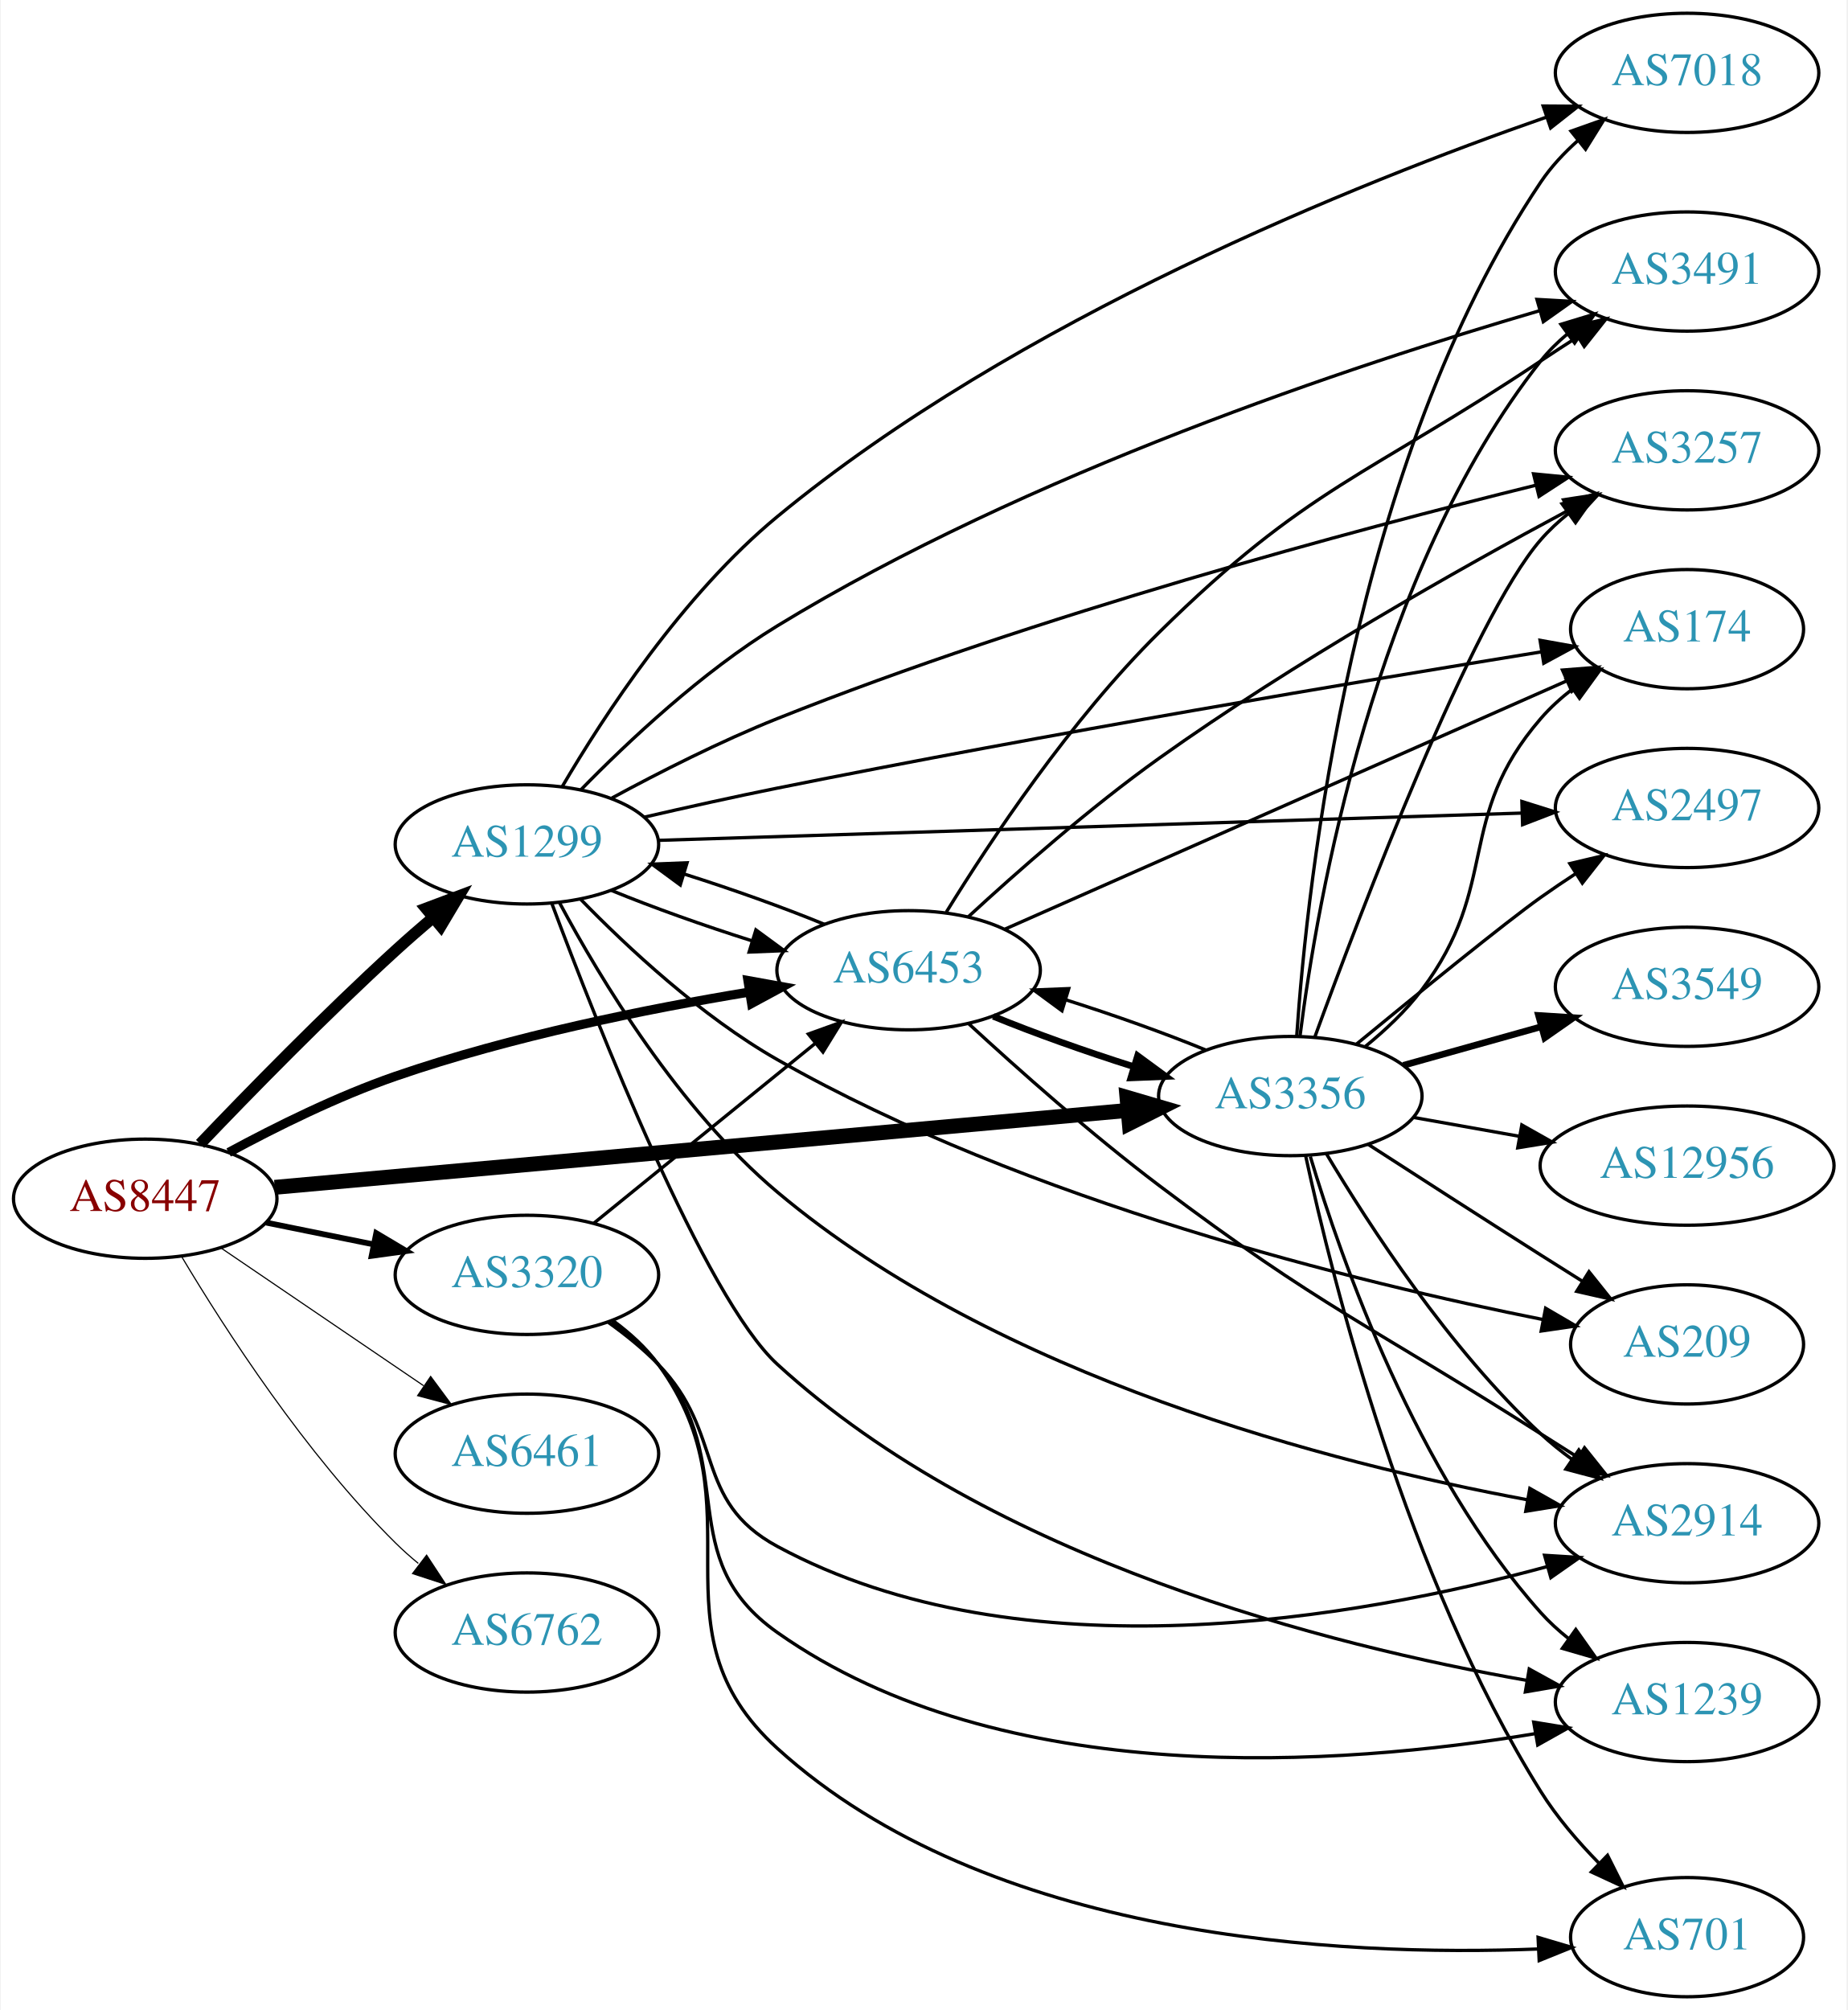
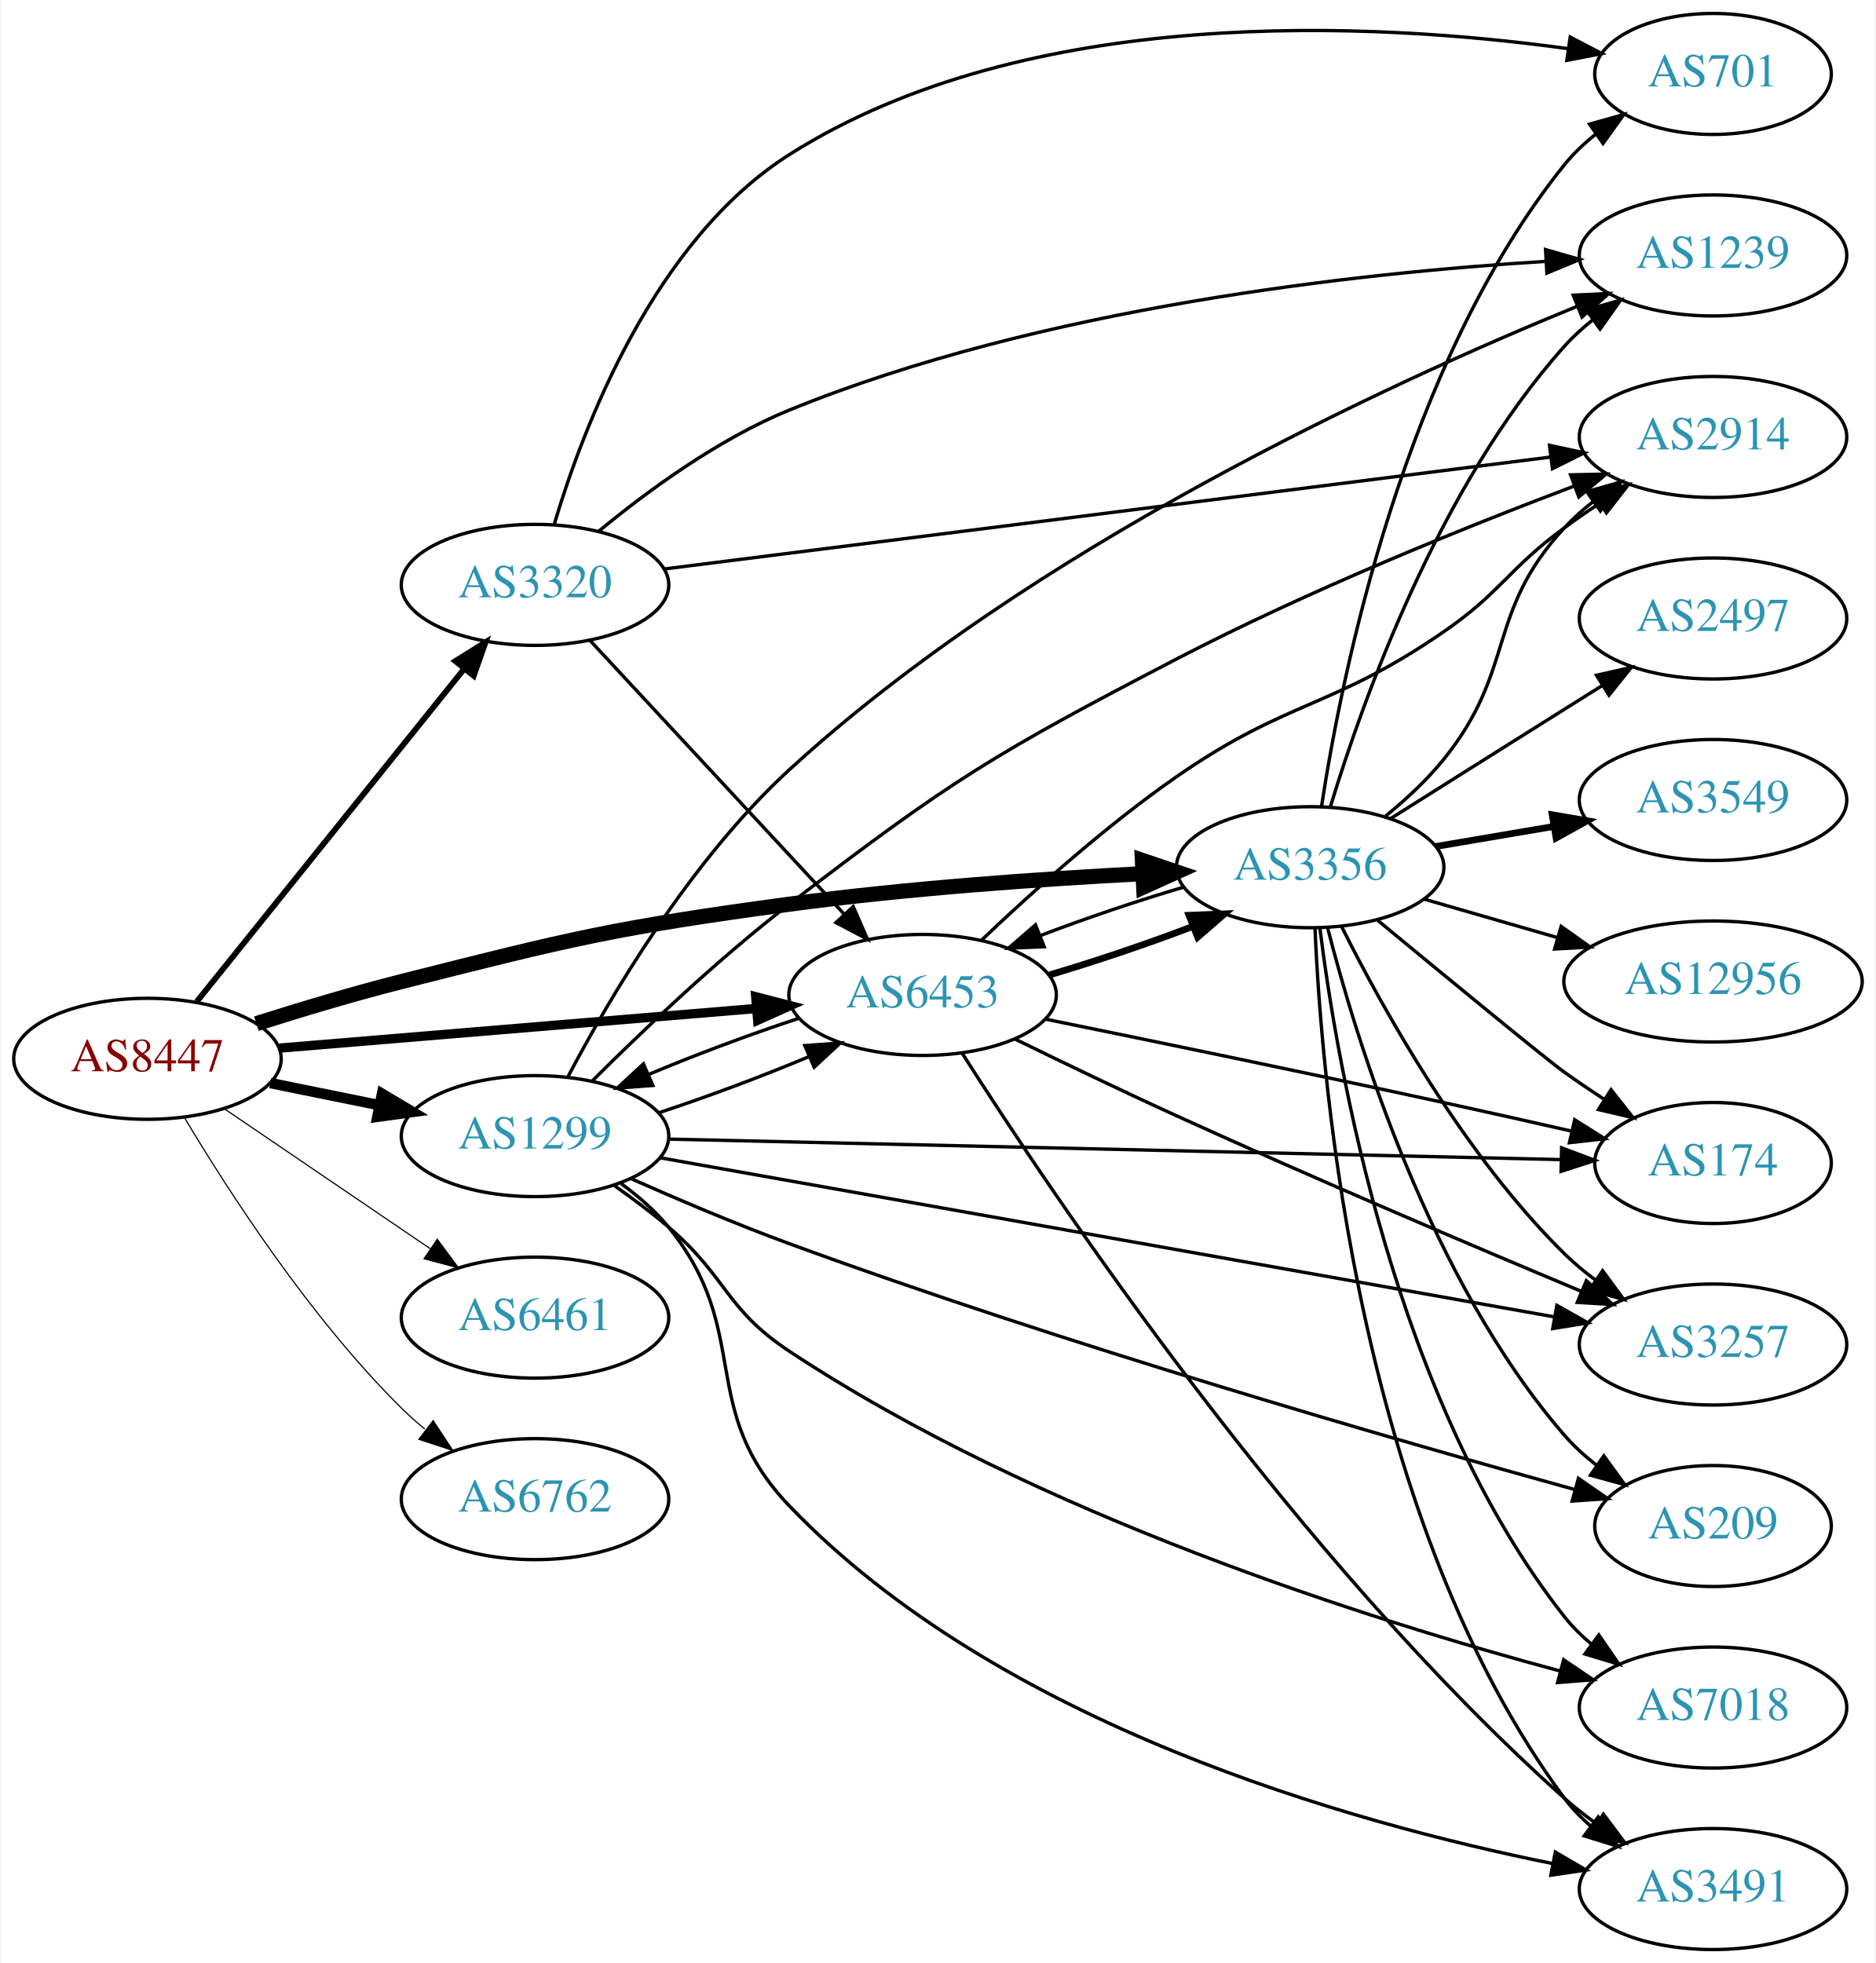
- <svg xmlns="http://www.w3.org/2000/svg" xmlns:xlink="http://www.w3.org/1999/xlink" width="558pt" height="607pt" viewBox="0.00 0.00 557.56 607.00">
-   <g id="graph0" class="graph" transform="scale(1 1) rotate(0) translate(4 603)">
-     <polygon fill="white" stroke="none" points="-4,4 -4,-603 553.564,-603 553.564,4 -4,4" />
+ <svg xmlns="http://www.w3.org/2000/svg" xmlns:xlink="http://www.w3.org/1999/xlink" width="558pt" height="584pt" viewBox="0.00 0.00 557.56 584.00">
+   <g id="graph0" class="graph" transform="scale(1 1) rotate(0) translate(4 580)">
+     <polygon fill="white" stroke="none" points="-4,4 -4,-580 553.564,-580 553.564,4 -4,4" />
    <g id="node1" class="node">
      <g id="a_node1">
        <a xlink:href="/asn/8447" xlink:title="AS8447 ~ A1 Telekom Austria AG [AT]">
-           <ellipse fill="#ffffff" stroke="black" cx="39.647" cy="-241" rx="39.794" ry="18" />
-           <text text-anchor="middle" x="39.647" y="-237.3" font-family="Times,serif" font-size="14.00" fill="#880000">AS8447</text>
+           <ellipse fill="#ffffff" stroke="black" cx="39.647" cy="-265" rx="39.794" ry="18" />
+           <text text-anchor="middle" x="39.647" y="-261.3" font-family="Times,serif" font-size="14.00" fill="#880000">AS8447</text>
        </a>
      </g>
    </g>
    <g id="node2" class="node">
      <g id="a_node2">
        <a xlink:href="/asn/1299" xlink:title="AS1299 ~ Telia Carrier [EU]">
-           <ellipse fill="#ffffff" stroke="black" cx="154.939" cy="-348" rx="39.794" ry="18" />
-           <text text-anchor="middle" x="154.939" y="-344.3" font-family="Times,serif" font-size="14.00" fill="#2c94b3">AS1299</text>
+           <ellipse fill="#ffffff" stroke="black" cx="154.939" cy="-242" rx="39.794" ry="18" />
+           <text text-anchor="middle" x="154.939" y="-238.3" font-family="Times,serif" font-size="14.00" fill="#2c94b3">AS1299</text>
        </a>
      </g>
    </g>
    <g id="edge1" class="edge">
-       <path fill="none" stroke="black" stroke-width="3.462" d="M56.228,-257.549C71.035,-273.058 94.123,-296.683 115.293,-316 118.884,-319.277 122.747,-322.646 126.591,-325.912" />
-       <polygon fill="black" stroke="black" stroke-width="3.462" points="124.446,-328.68 134.365,-332.406 128.934,-323.308 124.446,-328.68" />
+       <path fill="none" stroke="black" stroke-width="3.115" d="M76.182,-257.786C86.411,-255.709 97.711,-253.415 108.454,-251.234" />
+       <polygon fill="black" stroke="black" stroke-width="3.115" points="109.426,-254.608 118.53,-249.189 108.033,-247.748 109.426,-254.608" />
    </g>
    <g id="node3" class="node">
      <g id="a_node3">
        <a xlink:href="/asn/3320" xlink:title="AS3320 ~ DTAG [DE]">
-           <ellipse fill="#ffffff" stroke="black" cx="154.939" cy="-218" rx="39.794" ry="18" />
-           <text text-anchor="middle" x="154.939" y="-214.3" font-family="Times,serif" font-size="14.00" fill="#2c94b3">AS3320</text>
+           <ellipse fill="#ffffff" stroke="black" cx="154.939" cy="-406" rx="39.794" ry="18" />
+           <text text-anchor="middle" x="154.939" y="-402.3" font-family="Times,serif" font-size="14.00" fill="#2c94b3">AS3320</text>
        </a>
      </g>
    </g>
    <g id="edge2" class="edge">
-       <path fill="none" stroke="black" stroke-width="1.731" d="M76.182,-233.786C86.411,-231.709 97.711,-229.415 108.454,-227.234" />
-       <polygon fill="black" stroke="black" stroke-width="1.731" points="109.426,-230.608 118.53,-225.189 108.033,-223.748 109.426,-230.608" />
+       <path fill="none" stroke="black" stroke-width="1.731" d="M54.312,-282.008C74.131,-306.674 110.979,-352.533 133.881,-381.036" />
+       <polygon fill="black" stroke="black" stroke-width="1.731" points="131.233,-383.329 140.225,-388.932 136.69,-378.944 131.233,-383.329" />
    </g>
    <g id="node4" class="node">
      <g id="a_node4">
        <a xlink:href="/asn/3356" xlink:title="AS3356 ~ Level 3 Parent, LLC [US]">
-           <ellipse fill="#ffffff" stroke="black" cx="385.525" cy="-272" rx="39.794" ry="18" />
-           <text text-anchor="middle" x="385.525" y="-268.3" font-family="Times,serif" font-size="14.00" fill="#2c94b3">AS3356</text>
+           <ellipse fill="#ffffff" stroke="black" cx="385.525" cy="-322" rx="39.794" ry="18" />
+           <text text-anchor="middle" x="385.525" y="-318.3" font-family="Times,serif" font-size="14.00" fill="#2c94b3">AS3356</text>
        </a>
      </g>
    </g>
    <g id="edge3" class="edge">
-       <path fill="none" stroke="black" stroke-width="4.5" d="M78.761,-244.436C141.718,-250.111 267.318,-261.434 336.336,-267.656" />
-       <polygon fill="black" stroke="black" stroke-width="4.5" points="336.189,-271.596 346.502,-268.572 336.896,-263.753 336.189,-271.596" />
+       <path fill="none" stroke="black" stroke-width="4.5" d="M72.045,-275.454C85.304,-279.665 100.964,-284.373 115.293,-288 165.947,-300.821 178.804,-304.013 230.586,-311 265.502,-315.711 305.164,-318.485 335.485,-320.068" />
+       <polygon fill="black" stroke="black" stroke-width="4.5" points="335.614,-324.017 345.796,-320.58 336.004,-316.152 335.614,-324.017" />
    </g>
    <g id="node5" class="node">
      <g id="a_node5">
        <a xlink:href="/asn/6453" xlink:title="AS6453 ~ TATA COMMUNICATIONS (AMERICA) INC [US]">
-           <ellipse fill="#ffffff" stroke="black" cx="270.232" cy="-310" rx="39.794" ry="18" />
-           <text text-anchor="middle" x="270.232" y="-306.3" font-family="Times,serif" font-size="14.00" fill="#2c94b3">AS6453</text>
+           <ellipse fill="#ffffff" stroke="black" cx="270.232" cy="-284" rx="39.794" ry="18" />
+           <text text-anchor="middle" x="270.232" y="-280.3" font-family="Times,serif" font-size="14.00" fill="#2c94b3">AS6453</text>
        </a>
      </g>
    </g>
    <g id="edge4" class="edge">
-       <path fill="none" stroke="black" stroke-width="2.769" d="M64.845,-254.967C79.132,-262.706 97.793,-271.956 115.293,-278 150.18,-290.05 191.159,-298.298 222.062,-303.399" />
-       <polygon fill="black" stroke="black" stroke-width="2.769" points="221.706,-306.886 232.133,-305.009 222.811,-299.974 221.706,-306.886" />
+       <path fill="none" stroke="black" stroke-width="2.769" d="M78.907,-268.18C117.888,-271.42 178.466,-276.455 220.776,-279.972" />
+       <polygon fill="black" stroke="black" stroke-width="2.769" points="220.592,-283.469 230.847,-280.809 221.172,-276.493 220.592,-283.469" />
    </g>
    <g id="node6" class="node">
      <g id="a_node6">
        <a xlink:href="/asn/6461" xlink:title="AS6461 ~ Zayo Bandwidth [US]">
-           <ellipse fill="#ffffff" stroke="black" cx="154.939" cy="-164" rx="39.794" ry="18" />
-           <text text-anchor="middle" x="154.939" y="-160.3" font-family="Times,serif" font-size="14.00" fill="#2c94b3">AS6461</text>
+           <ellipse fill="#ffffff" stroke="black" cx="154.939" cy="-188" rx="39.794" ry="18" />
+           <text text-anchor="middle" x="154.939" y="-184.3" font-family="Times,serif" font-size="14.00" fill="#2c94b3">AS6461</text>
        </a>
      </g>
    </g>
    <g id="edge5" class="edge">
-       <path fill="none" stroke="black" stroke-width="0.346" d="M62.49,-226.154C79.888,-214.33 104.435,-197.646 123.718,-184.54" />
-       <polygon fill="black" stroke="black" stroke-width="0.346" points="125.859,-187.317 132.162,-178.801 121.924,-181.527 125.859,-187.317" />
+       <path fill="none" stroke="black" stroke-width="0.346" d="M62.49,-250.154C79.888,-238.33 104.435,-221.646 123.718,-208.54" />
+       <polygon fill="black" stroke="black" stroke-width="0.346" points="125.859,-211.317 132.162,-202.801 121.924,-205.527 125.859,-211.317" />
    </g>
    <g id="node7" class="node">
      <g id="a_node7">
        <a xlink:href="/asn/6762" xlink:title="AS6762 ~ TELECOM ITALIA SPARKLE S.p.A. [IT]">
-           <ellipse fill="#ffffff" stroke="black" cx="154.939" cy="-110" rx="39.794" ry="18" />
-           <text text-anchor="middle" x="154.939" y="-106.3" font-family="Times,serif" font-size="14.00" fill="#2c94b3">AS6762</text>
+           <ellipse fill="#ffffff" stroke="black" cx="154.939" cy="-134" rx="39.794" ry="18" />
+           <text text-anchor="middle" x="154.939" y="-130.3" font-family="Times,serif" font-size="14.00" fill="#2c94b3">AS6762</text>
        </a>
      </g>
    </g>
    <g id="edge6" class="edge">
-       <path fill="none" stroke="black" stroke-width="0.346" d="M50.697,-223.431C63.745,-201.573 88.091,-163.858 115.293,-137 117.422,-134.897 119.732,-132.845 122.127,-130.871" />
-       <polygon fill="black" stroke="black" stroke-width="0.346" points="124.639,-133.356 130.459,-124.502 120.388,-127.794 124.639,-133.356" />
-     </g>
-     <g id="edge9" class="edge">
-       <path fill="none" stroke="black" d="M180.522,-334.076C192.895,-328.995 208.312,-323.5 222.805,-318.921" />
-       <polygon fill="black" stroke="black" points="224.103,-322.184 232.643,-315.914 222.056,-315.49 224.103,-322.184" />
+       <path fill="none" stroke="black" stroke-width="0.346" d="M50.697,-247.431C63.745,-225.573 88.091,-187.858 115.293,-161 117.422,-158.897 119.732,-156.845 122.127,-154.871" />
+       <polygon fill="black" stroke="black" stroke-width="0.346" points="124.639,-157.356 130.459,-148.502 120.388,-151.794 124.639,-157.356" />
+     </g>
+     <g id="edge11" class="edge">
+       <path fill="none" stroke="black" d="M191.786,-248.961C206.113,-253.665 222.501,-259.789 236.501,-265.682" />
+       <polygon fill="black" stroke="black" points="235.192,-268.929 245.758,-269.705 237.982,-262.509 235.192,-268.929" />
    </g>
    <g id="node8" class="node">
      <g id="a_node8">
        <a xlink:href="/asn/2914" xlink:title="AS2914 ~ NTT America, Inc. [US]">
-           <ellipse fill="#ffffff" stroke="black" cx="505.368" cy="-143" rx="39.794" ry="18" />
-           <text text-anchor="middle" x="505.368" y="-139.3" font-family="Times,serif" font-size="14.00" fill="#2c94b3">AS2914</text>
+           <ellipse fill="#ffffff" stroke="black" cx="505.368" cy="-450" rx="39.794" ry="18" />
+           <text text-anchor="middle" x="505.368" y="-446.3" font-family="Times,serif" font-size="14.00" fill="#2c94b3">AS2914</text>
        </a>
      </g>
    </g>
    <g id="edge7" class="edge">
-       <path fill="none" stroke="black" d="M164.839,-330.29C177.016,-307.549 200.794,-268.04 230.586,-243 297.278,-186.946 398.092,-161.059 456.97,-150.115" />
-       <polygon fill="black" stroke="black" points="457.877,-153.508 467.105,-148.302 456.645,-146.618 457.877,-153.508" />
+       <path fill="none" stroke="black" d="M172.07,-258.53C186.695,-273.113 209.177,-294.546 230.586,-311 278.673,-347.958 292.07,-356.019 345.879,-384 384.822,-404.251 431.408,-423.043 463.956,-435.354" />
+       <polygon fill="black" stroke="black" points="462.99,-438.73 473.583,-438.961 465.447,-432.175 462.99,-438.73" />
    </g>
    <g id="node9" class="node">
      <g id="a_node9">
-         <a xlink:href="/asn/7018" xlink:title="AS7018 ~ AT&amp;T Services, Inc. [US]">
-           <ellipse fill="#ffffff" stroke="black" cx="505.368" cy="-581" rx="39.794" ry="18" />
-           <text text-anchor="middle" x="505.368" y="-577.3" font-family="Times,serif" font-size="14.00" fill="#2c94b3">AS7018</text>
+         <a xlink:href="/asn/174" xlink:title="AS174 ~ Cogent Communications [US]">
+           <ellipse fill="#ffffff" stroke="black" cx="505.368" cy="-234" rx="35.194" ry="18" />
+           <text text-anchor="middle" x="505.368" y="-230.3" font-family="Times,serif" font-size="14.00" fill="#2c94b3">AS174</text>
        </a>
      </g>
    </g>
    <g id="edge8" class="edge">
-       <path fill="none" stroke="black" d="M165.552,-365.37C178.149,-386.845 202.03,-423.434 230.586,-447 302.78,-506.579 405.913,-547.798 462.766,-567.586" />
-       <polygon fill="black" stroke="black" points="461.895,-570.987 472.489,-570.917 464.164,-564.365 461.895,-570.987" />
+       <path fill="none" stroke="black" d="M194.559,-241.113C259.78,-239.616 391.357,-236.595 460.165,-235.015" />
+       <polygon fill="black" stroke="black" points="460.331,-238.512 470.248,-234.783 460.17,-231.514 460.331,-238.512" />
    </g>
    <g id="node10" class="node">
      <g id="a_node10">
-         <a xlink:href="/asn/174" xlink:title="AS174 ~ Cogent Communications [US]">
-           <ellipse fill="#ffffff" stroke="black" cx="505.368" cy="-413" rx="35.194" ry="18" />
-           <text text-anchor="middle" x="505.368" y="-409.3" font-family="Times,serif" font-size="14.00" fill="#2c94b3">AS174</text>
-         </a>
-       </g>
-     </g>
-     <g id="edge10" class="edge">
-       <path fill="none" stroke="black" d="M190.424,-356.235C203.031,-359.144 217.426,-362.35 230.586,-365 311.916,-381.38 407.484,-397.407 461.487,-406.168" />
-       <polygon fill="black" stroke="black" points="460.965,-409.629 471.396,-407.77 462.082,-402.719 460.965,-409.629" />
+         <a xlink:href="/asn/209" xlink:title="AS209 ~ CenturyLink Communications, LLC [US]">
+           <ellipse fill="#ffffff" stroke="black" cx="505.368" cy="-126" rx="35.194" ry="18" />
+           <text text-anchor="middle" x="505.368" y="-122.3" font-family="Times,serif" font-size="14.00" fill="#2c94b3">AS209</text>
+         </a>
+       </g>
+     </g>
+     <g id="edge9" class="edge">
+       <path fill="none" stroke="black" d="M183.657,-229.277C197.595,-223.095 214.832,-215.775 230.586,-210 312.375,-180.02 410.453,-151.73 464.212,-136.86" />
+       <polygon fill="black" stroke="black" points="465.326,-140.184 474.038,-134.156 463.468,-133.435 465.326,-140.184" />
    </g>
    <g id="node11" class="node">
      <g id="a_node11">
-         <a xlink:href="/asn/3257" xlink:title="AS3257 ~ GTT [DE]">
-           <ellipse fill="#ffffff" stroke="black" cx="505.368" cy="-467" rx="39.794" ry="18" />
-           <text text-anchor="middle" x="505.368" y="-463.3" font-family="Times,serif" font-size="14.00" fill="#2c94b3">AS3257</text>
-         </a>
-       </g>
-     </g>
-     <g id="edge11" class="edge">
-       <path fill="none" stroke="black" d="M180.631,-362.014C194.925,-369.757 213.43,-379.162 230.586,-386 309.262,-417.357 404.879,-442.94 459.774,-456.487" />
-       <polygon fill="black" stroke="black" points="458.992,-459.899 469.537,-458.876 460.655,-453.1 458.992,-459.899" />
+         <a xlink:href="/asn/7018" xlink:title="AS7018 ~ AT&amp;T Services, Inc. [US]">
+           <ellipse fill="#ffffff" stroke="black" cx="505.368" cy="-72" rx="39.794" ry="18" />
+           <text text-anchor="middle" x="505.368" y="-68.3" font-family="Times,serif" font-size="14.00" fill="#2c94b3">AS7018</text>
+         </a>
+       </g>
+     </g>
+     <g id="edge10" class="edge">
+       <path fill="none" stroke="black" d="M178.548,-227.275C183.952,-223.467 189.597,-219.24 194.586,-215 212.068,-200.141 211.448,-190.655 230.586,-178 304.183,-129.334 403.432,-98.016 459.991,-82.837" />
+       <polygon fill="black" stroke="black" points="460.924,-86.21 469.702,-80.277 459.14,-79.441 460.924,-86.21" />
    </g>
    <g id="node12" class="node">
      <g id="a_node12">
-         <a xlink:href="/asn/2497" xlink:title="AS2497 ~ Internet Initiative Japan Inc. [JP]">
-           <ellipse fill="#ffffff" stroke="black" cx="505.368" cy="-359" rx="39.794" ry="18" />
-           <text text-anchor="middle" x="505.368" y="-355.3" font-family="Times,serif" font-size="14.00" fill="#2c94b3">AS2497</text>
+         <a xlink:href="/asn/3257" xlink:title="AS3257 ~ GTT [DE]">
+           <ellipse fill="#ffffff" stroke="black" cx="505.368" cy="-180" rx="39.794" ry="18" />
+           <text text-anchor="middle" x="505.368" y="-176.3" font-family="Times,serif" font-size="14.00" fill="#2c94b3">AS3257</text>
        </a>
      </g>
    </g>
    <g id="edge12" class="edge">
-       <path fill="none" stroke="black" d="M194.559,-349.219C258.264,-351.23 385.273,-355.24 455.264,-357.45" />
-       <polygon fill="black" stroke="black" points="455.47,-360.958 465.576,-357.775 455.691,-353.961 455.47,-360.958" />
+       <path fill="none" stroke="black" d="M192.241,-235.54C256.035,-224.189 388.121,-200.685 458.264,-188.204" />
+       <polygon fill="black" stroke="black" points="458.916,-191.643 468.148,-186.445 457.689,-184.751 458.916,-191.643" />
    </g>
    <g id="node13" class="node">
      <g id="a_node13">
-         <a xlink:href="/asn/3491" xlink:title="AS3491 ~ PCCW Global, Inc. [US]">
-           <ellipse fill="#ffffff" stroke="black" cx="505.368" cy="-521" rx="39.794" ry="18" />
-           <text text-anchor="middle" x="505.368" y="-517.3" font-family="Times,serif" font-size="14.00" fill="#2c94b3">AS3491</text>
+         <a xlink:href="/asn/1239" xlink:title="AS1239 ~ Sprint [US]">
+           <ellipse fill="#ffffff" stroke="black" cx="505.368" cy="-504" rx="39.794" ry="18" />
+           <text text-anchor="middle" x="505.368" y="-500.3" font-family="Times,serif" font-size="14.00" fill="#2c94b3">AS1239</text>
        </a>
      </g>
    </g>
    <g id="edge13" class="edge">
-       <path fill="none" stroke="black" d="M171.219,-364.471C185.456,-379.051 207.851,-400.115 230.586,-414 306.027,-460.075 404.723,-492.787 460.664,-509.124" />
-       <polygon fill="black" stroke="black" points="460.019,-512.58 470.597,-511.984 461.955,-505.854 460.019,-512.58" />
+       <path fill="none" stroke="black" d="M164.742,-259.687C176.978,-282.903 200.995,-323.881 230.586,-351 302.685,-417.077 408.381,-465.748 465.042,-488.911" />
+       <polygon fill="black" stroke="black" points="463.784,-492.177 474.367,-492.673 466.403,-485.686 463.784,-492.177" />
    </g>
    <g id="node14" class="node">
      <g id="a_node14">
-         <a xlink:href="/asn/1239" xlink:title="AS1239 ~ Sprint [US]">
-           <ellipse fill="#ffffff" stroke="black" cx="505.368" cy="-89" rx="39.794" ry="18" />
-           <text text-anchor="middle" x="505.368" y="-85.3" font-family="Times,serif" font-size="14.00" fill="#2c94b3">AS1239</text>
+         <a xlink:href="/asn/3491" xlink:title="AS3491 ~ PCCW Global, Inc. [US]">
+           <ellipse fill="#ffffff" stroke="black" cx="505.368" cy="-18" rx="39.794" ry="18" />
+           <text text-anchor="middle" x="505.368" y="-14.3" font-family="Times,serif" font-size="14.00" fill="#2c94b3">AS3491</text>
        </a>
      </g>
    </g>
    <g id="edge14" class="edge">
-       <path fill="none" stroke="black" d="M162.41,-330.306C176.115,-293.647 208.613,-211.136 230.586,-191 295.278,-131.716 397.558,-105.978 457.085,-95.519" />
-       <polygon fill="black" stroke="black" points="457.692,-98.966 466.971,-93.853 456.529,-92.063 457.692,-98.966" />
+       <path fill="none" stroke="black" d="M180.552,-227.87C185.645,-224.153 190.65,-219.817 194.586,-215 220.029,-183.864 202.77,-161.036 230.586,-132 292.707,-67.154 397.261,-37.752 457.595,-25.598" />
+       <polygon fill="black" stroke="black" points="458.454,-28.996 467.606,-23.658 457.123,-22.124 458.454,-28.996" />
+     </g>
+     <g id="edge18" class="edge">
+       <path fill="none" stroke="black" d="M171.219,-389.547C190.73,-368.536 224.638,-332.022 247.008,-307.932" />
+       <polygon fill="black" stroke="black" points="249.593,-310.292 253.833,-300.582 244.464,-305.528 249.593,-310.292" />
+     </g>
+     <g id="edge15" class="edge">
+       <path fill="none" stroke="black" d="M193.227,-410.709C256.932,-418.753 386.625,-435.131 456.77,-443.989" />
+       <polygon fill="black" stroke="black" points="456.725,-447.511 467.085,-445.292 457.602,-440.567 456.725,-447.511" />
+     </g>
+     <g id="edge17" class="edge">
+       <path fill="none" stroke="black" d="M173.912,-421.97C188.251,-433.814 209.382,-449.347 230.586,-458 305.364,-488.516 399.553,-498.791 455.701,-502.249" />
+       <polygon fill="black" stroke="black" points="455.547,-505.746 465.729,-502.819 455.944,-498.757 455.547,-505.746" />
    </g>
    <g id="node15" class="node">
      <g id="a_node15">
-         <a xlink:href="/asn/209" xlink:title="AS209 ~ CenturyLink Communications, LLC [US]">
-           <ellipse fill="#ffffff" stroke="black" cx="505.368" cy="-197" rx="35.194" ry="18" />
-           <text text-anchor="middle" x="505.368" y="-193.3" font-family="Times,serif" font-size="14.00" fill="#2c94b3">AS209</text>
-         </a>
-       </g>
-     </g>
-     <g id="edge15" class="edge">
-       <path fill="none" stroke="black" d="M171.093,-331.5C185.245,-316.953 207.586,-296.09 230.586,-283 306.201,-239.966 406.054,-215.625 461.89,-204.499" />
-       <polygon fill="black" stroke="black" points="462.64,-207.919 471.788,-202.574 461.304,-201.048 462.64,-207.919" />
-     </g>
-     <g id="edge19" class="edge">
-       <path fill="none" stroke="black" d="M175.158,-233.607C193.55,-248.542 221.469,-271.214 242.12,-287.983" />
-       <polygon fill="black" stroke="black" points="239.95,-290.73 249.92,-294.317 244.363,-285.296 239.95,-290.73" />
+         <a xlink:href="/asn/701" xlink:title="AS701 ~ UUNET [US]">
+           <ellipse fill="#ffffff" stroke="black" cx="505.368" cy="-558" rx="35.194" ry="18" />
+           <text text-anchor="middle" x="505.368" y="-554.3" font-family="Times,serif" font-size="14.00" fill="#2c94b3">AS701</text>
+         </a>
+       </g>
    </g>
    <g id="edge16" class="edge">
-       <path fill="none" stroke="black" d="M179.561,-203.638C184.816,-199.878 190.14,-195.582 194.586,-191 214.929,-170.032 204.886,-149.894 230.586,-136 304.415,-96.086 406.594,-114.542 462.928,-129.851" />
-       <polygon fill="black" stroke="black" points="462.322,-133.316 472.896,-132.658 464.22,-126.578 462.322,-133.316" />
-     </g>
-     <g id="edge18" class="edge">
-       <path fill="none" stroke="black" d="M180.52,-203.844C185.614,-200.128 190.628,-195.799 194.586,-191 219.651,-160.606 198.399,-132.715 230.586,-110 298.56,-62.029 401.094,-69.704 459.477,-79.449" />
-       <polygon fill="black" stroke="black" points="459.043,-82.927 469.499,-81.216 460.258,-76.033 459.043,-82.927" />
+       <path fill="none" stroke="black" d="M160.705,-424.195C169.309,-453.017 190.394,-508.513 230.586,-534 301.712,-579.103 404.916,-573.419 462.147,-565.54" />
+       <polygon fill="black" stroke="black" points="462.893,-568.968 472.28,-564.055 461.878,-562.042 462.893,-568.968" />
+     </g>
+     <g id="edge26" class="edge">
+       <path fill="none" stroke="black" d="M347.935,-316.086C334.213,-312.04 318.687,-306.795 305.211,-301.641" />
+       <polygon fill="black" stroke="black" points="306.402,-298.349 295.815,-297.924 303.826,-304.858 306.402,-298.349" />
+     </g>
+     <g id="edge21" class="edge">
+       <path fill="none" stroke="black" d="M407.982,-337.226C414.002,-342.139 420.242,-347.904 425.172,-354 446.923,-380.895 437.682,-397.609 461.172,-423 463.724,-425.759 466.62,-428.346 469.674,-430.742" />
+       <polygon fill="black" stroke="black" points="467.816,-433.715 478.003,-436.626 471.855,-427.998 467.816,-433.715" />
+     </g>
+     <g id="edge22" class="edge">
+       <path fill="none" stroke="black" d="M405.623,-306.183C425.816,-289.494 455.527,-265.046 461.172,-261 464.912,-258.319 468.916,-255.613 472.922,-253.002" />
+       <polygon fill="black" stroke="black" points="475.035,-255.806 481.595,-247.486 471.279,-249.9 475.035,-255.806" />
+     </g>
+     <g id="edge25" class="edge">
+       <path fill="none" stroke="black" d="M390.693,-304.062C399.132,-270.959 420.946,-199.419 461.172,-153 463.974,-149.767 467.259,-146.792 470.745,-144.092" />
+       <polygon fill="black" stroke="black" points="472.88,-146.871 479.111,-138.302 468.896,-141.115 472.88,-146.871" />
+     </g>
+     <g id="edge27" class="edge">
+       <path fill="none" stroke="black" d="M388.422,-303.861C393.495,-263.163 410.621,-163.124 461.172,-99 463.499,-96.048 466.244,-93.332 469.203,-90.856" />
+       <polygon fill="black" stroke="black" points="471.396,-93.588 477.401,-84.859 467.264,-87.938 471.396,-93.588" />
+     </g>
+     <g id="edge23" class="edge">
+       <path fill="none" stroke="black" d="M394.88,-304.343C406.945,-280.203 431.127,-236.535 461.172,-207 464,-204.22 467.163,-201.585 470.456,-199.13" />
+       <polygon fill="black" stroke="black" points="472.523,-201.957 478.796,-193.418 468.568,-196.182 472.523,-201.957" />
+     </g>
+     <g id="edge28" class="edge">
+       <path fill="none" stroke="black" d="M391.597,-340.146C401.011,-371.188 423.706,-435.176 461.172,-477 463.68,-479.8 466.545,-482.414 469.581,-484.827" />
+       <polygon fill="black" stroke="black" points="467.707,-487.789 477.884,-490.735 471.765,-482.085 467.707,-487.789" />
+     </g>
+     <g id="edge20" class="edge">
+       <path fill="none" stroke="black" d="M386.965,-303.862C388.976,-256.565 400.09,-127.436 461.172,-45 463.41,-41.98 466.095,-39.219 469.017,-36.713" />
+       <polygon fill="black" stroke="black" points="471.212,-39.443 477.163,-30.677 467.045,-33.819 471.212,-39.443" />
+     </g>
+     <g id="edge30" class="edge">
+       <path fill="none" stroke="black" d="M388.919,-340.171C394.846,-379.044 413.345,-471.565 461.172,-531 463.854,-534.333 467.065,-537.371 470.509,-540.105" />
+       <polygon fill="black" stroke="black" points="468.63,-543.063 478.829,-545.933 472.646,-537.329 468.63,-543.063" />
    </g>
    <g id="node16" class="node">
      <g id="a_node16">
-         <a xlink:href="/asn/701" xlink:title="AS701 ~ UUNET [US]">
-           <ellipse fill="#ffffff" stroke="black" cx="505.368" cy="-18" rx="35.194" ry="18" />
-           <text text-anchor="middle" x="505.368" y="-14.3" font-family="Times,serif" font-size="14.00" fill="#2c94b3">AS701</text>
-         </a>
-       </g>
-     </g>
-     <g id="edge17" class="edge">
-       <path fill="none" stroke="black" d="M180.948,-204.176C186.02,-200.443 190.916,-196.023 194.586,-191 226.43,-147.412 190.634,-111.302 230.586,-75 294.144,-17.249 400.574,-12.091 460.291,-14.419" />
-       <polygon fill="black" stroke="black" points="460.367,-17.927 470.523,-14.91 460.702,-10.935 460.367,-17.927" />
-     </g>
-     <g id="edge30" class="edge">
-       <path fill="none" stroke="black" d="M360.069,-285.872C347.729,-290.945 332.338,-296.436 317.852,-301.018" />
-       <polygon fill="black" stroke="black" points="316.553,-297.756 308.015,-304.029 318.602,-304.449 316.553,-297.756" />
-     </g>
-     <g id="edge21" class="edge">
-       <path fill="none" stroke="black" d="M396.432,-254.561C409.332,-232.907 433.525,-195.695 461.172,-170 464.077,-167.3 467.289,-164.718 470.613,-162.294" />
-       <polygon fill="black" stroke="black" points="472.672,-165.127 478.99,-156.622 468.748,-159.33 472.672,-165.127" />
-     </g>
-     <g id="edge20" class="edge">
-       <path fill="none" stroke="black" d="M387.456,-290.097C390.638,-336.738 404.311,-463.311 461.172,-548 464.262,-552.603 468.21,-556.832 472.457,-560.615" />
-       <polygon fill="black" stroke="black" points="470.321,-563.389 480.307,-566.928 474.709,-557.934 470.321,-563.389" />
-     </g>
-     <g id="edge23" class="edge">
-       <path fill="none" stroke="black" d="M408.244,-287.022C414.271,-291.929 420.449,-297.742 425.172,-304 449.147,-335.771 435.139,-355.892 461.172,-386 463.97,-389.236 467.253,-392.214 470.738,-394.914" />
-       <polygon fill="black" stroke="black" points="468.888,-397.89 479.102,-400.705 472.873,-392.135 468.888,-397.89" />
-     </g>
-     <g id="edge26" class="edge">
-       <path fill="none" stroke="black" d="M392.882,-289.711C406.793,-327.807 440.348,-416.024 461.172,-440 463.636,-442.838 466.473,-445.477 469.491,-447.907" />
-       <polygon fill="black" stroke="black" points="467.601,-450.858 477.769,-453.837 471.678,-445.168 467.601,-450.858" />
-     </g>
-     <g id="edge24" class="edge">
-       <path fill="none" stroke="black" d="M405.57,-287.734C423.881,-302.784 450.329,-324.295 461.172,-332 464.578,-334.421 468.198,-336.867 471.838,-339.248" />
-       <polygon fill="black" stroke="black" points="469.962,-342.203 480.273,-344.641 473.733,-336.306 469.962,-342.203" />
-     </g>
-     <g id="edge25" class="edge">
-       <path fill="none" stroke="black" d="M388.445,-290.058C393.565,-330.576 410.781,-430.169 461.172,-494 463.501,-496.95 466.247,-499.665 469.208,-502.141" />
-       <polygon fill="black" stroke="black" points="467.269,-505.059 477.407,-508.136 471.4,-499.409 467.269,-505.059" />
-     </g>
-     <g id="edge27" class="edge">
-       <path fill="none" stroke="black" d="M391.567,-253.736C400.935,-222.493 423.562,-158.091 461.172,-116 463.676,-113.197 466.54,-110.581 469.574,-108.166" />
-       <polygon fill="black" stroke="black" points="471.758,-110.908 477.875,-102.257 467.698,-105.205 471.758,-110.908" />
-     </g>
-     <g id="edge29" class="edge">
-       <path fill="none" stroke="black" d="M409.016,-257.431C423.807,-247.877 443.605,-235.138 461.172,-224 465.252,-221.413 469.557,-218.701 473.807,-216.035" />
-       <polygon fill="black" stroke="black" points="475.74,-218.954 482.359,-210.681 472.025,-213.021 475.74,-218.954" />
-     </g>
-     <g id="edge31" class="edge">
-       <path fill="none" stroke="black" d="M390.152,-253.977C398.339,-216.147 420.756,-126.629 461.172,-62 465.986,-54.302 472.351,-46.876 478.712,-40.385" />
-       <polygon fill="black" stroke="black" points="481.341,-42.711 486.083,-33.236 476.467,-37.686 481.341,-42.711" />
+         <a xlink:href="/asn/2497" xlink:title="AS2497 ~ Internet Initiative Japan Inc. [JP]">
+           <ellipse fill="#ffffff" stroke="black" cx="505.368" cy="-396" rx="39.794" ry="18" />
+           <text text-anchor="middle" x="505.368" y="-392.3" font-family="Times,serif" font-size="14.00" fill="#2c94b3">AS2497</text>
+         </a>
+       </g>
+     </g>
+     <g id="edge19" class="edge">
+       <path fill="none" stroke="black" d="M409.382,-336.419C424.151,-345.728 443.788,-358.095 461.172,-369 464.796,-371.274 468.593,-373.652 472.368,-376.014" />
+       <polygon fill="black" stroke="black" points="470.71,-379.106 481.045,-381.441 474.422,-373.171 470.71,-379.106" />
    </g>
    <g id="node17" class="node">
      <g id="a_node17">
        <a xlink:href="/asn/3549" xlink:title="AS3549 ~ Level 3 Parent, LLC [US]">
-           <ellipse fill="#ffffff" stroke="black" cx="505.368" cy="-305" rx="39.794" ry="18" />
-           <text text-anchor="middle" x="505.368" y="-301.3" font-family="Times,serif" font-size="14.00" fill="#2c94b3">AS3549</text>
-         </a>
-       </g>
-     </g>
-     <g id="edge22" class="edge">
-       <path fill="none" stroke="black" stroke-width="2" d="M419.665,-281.28C432.593,-284.9 447.584,-289.098 461.328,-292.947" />
-       <polygon fill="black" stroke="black" stroke-width="2" points="460.496,-296.349 471.069,-295.675 462.383,-289.608 460.496,-296.349" />
+           <ellipse fill="#ffffff" stroke="black" cx="505.368" cy="-342" rx="39.794" ry="18" />
+           <text text-anchor="middle" x="505.368" y="-338.3" font-family="Times,serif" font-size="14.00" fill="#2c94b3">AS3549</text>
+         </a>
+       </g>
+     </g>
+     <g id="edge24" class="edge">
+       <path fill="none" stroke="black" stroke-width="2" d="M422.844,-328.164C433.932,-330.046 446.28,-332.141 457.943,-334.121" />
+       <polygon fill="black" stroke="black" stroke-width="2" points="457.522,-337.599 467.967,-335.822 458.693,-330.698 457.522,-337.599" />
    </g>
    <g id="node18" class="node">
      <g id="a_node18">
        <a xlink:href="/asn/12956" xlink:title="AS12956 ~ TELXIUS [ES]">
-           <ellipse fill="#ffffff" stroke="black" cx="505.368" cy="-251" rx="44.393" ry="18" />
-           <text text-anchor="middle" x="505.368" y="-247.3" font-family="Times,serif" font-size="14.00" fill="#2c94b3">AS12956</text>
-         </a>
-       </g>
-     </g>
-     <g id="edge28" class="edge">
-       <path fill="none" stroke="black" d="M422.844,-265.528C432.888,-263.738 443.966,-261.764 454.632,-259.863" />
-       <polygon fill="black" stroke="black" points="455.454,-263.272 464.685,-258.072 454.226,-256.38 455.454,-263.272" />
-     </g>
-     <g id="edge37" class="edge">
-       <path fill="none" stroke="black" d="M244.776,-323.872C232.436,-328.945 217.045,-334.436 202.559,-339.018" />
-       <polygon fill="black" stroke="black" points="201.26,-335.756 192.722,-342.029 203.309,-342.449 201.26,-335.756" />
+           <ellipse fill="#ffffff" stroke="black" cx="505.368" cy="-288" rx="44.393" ry="18" />
+           <text text-anchor="middle" x="505.368" y="-284.3" font-family="Times,serif" font-size="14.00" fill="#2c94b3">AS12956</text>
+         </a>
+       </g>
+     </g>
+     <g id="edge29" class="edge">
+       <path fill="none" stroke="black" d="M419.351,-312.529C431.616,-308.99 445.771,-304.906 458.97,-301.098" />
+       <polygon fill="black" stroke="black" points="460.191,-304.389 468.829,-298.254 458.251,-297.663 460.191,-304.389" />
+     </g>
+     <g id="edge36" class="edge">
+       <path fill="none" stroke="black" d="M233.289,-277.007C218.979,-272.305 202.625,-266.193 188.653,-260.311" />
+       <polygon fill="black" stroke="black" points="189.98,-257.071 179.414,-256.295 187.19,-263.491 189.98,-257.071" />
+     </g>
+     <g id="edge33" class="edge">
+       <path fill="none" stroke="black" stroke-width="2" d="M308.015,-289.971C321.741,-294.024 337.249,-299.268 350.696,-304.416" />
+       <polygon fill="black" stroke="black" stroke-width="2" points="349.483,-307.699 360.069,-308.128 352.061,-301.191 349.483,-307.699" />
    </g>
    <g id="edge34" class="edge">
-       <path fill="none" stroke="black" stroke-width="2" d="M295.815,-296.076C308.188,-290.995 323.605,-285.5 338.098,-280.921" />
-       <polygon fill="black" stroke="black" stroke-width="2" points="339.396,-284.184 347.935,-277.914 337.349,-277.49 339.396,-284.184" />
-     </g>
-     <g id="edge33" class="edge">
-       <path fill="none" stroke="black" d="M288.446,-293.784C303.214,-280.176 325.306,-260.529 345.879,-245 394.669,-208.172 409.631,-202.868 461.172,-170 464.779,-167.7 468.565,-165.305 472.334,-162.933" />
-       <polygon fill="black" stroke="black" points="474.392,-165.774 481.005,-157.496 470.673,-159.843 474.392,-165.774" />
+       <path fill="none" stroke="black" d="M287.845,-300.368C302.421,-314.25 324.561,-334.206 345.879,-349 378.815,-371.856 392.173,-369.235 425.172,-392 442.552,-403.99 444.17,-410.479 461.172,-423 464.537,-425.478 468.131,-427.961 471.755,-430.363" />
+       <polygon fill="black" stroke="black" points="469.869,-433.311 480.173,-435.779 473.657,-427.425 469.869,-433.311" />
+     </g>
+     <g id="edge35" class="edge">
+       <path fill="none" stroke="black" d="M306.735,-276.814C337.961,-270.448 384.629,-260.82 425.172,-252 437.55,-249.307 450.995,-246.287 463.232,-243.502" />
+       <polygon fill="black" stroke="black" points="464.209,-246.869 473.178,-241.229 462.649,-240.045 464.209,-246.869" />
+     </g>
+     <g id="edge31" class="edge">
+       <path fill="none" stroke="black" d="M297.7,-270.885C311.912,-263.932 329.773,-255.334 345.879,-248 386.624,-229.445 433.844,-209.366 466.073,-195.874" />
+       <polygon fill="black" stroke="black" points="467.691,-198.991 475.57,-191.907 464.993,-192.532 467.691,-198.991" />
    </g>
    <g id="edge32" class="edge">
-       <path fill="none" stroke="black" d="M299.354,-322.424C341.866,-341.206 422.454,-376.81 468.924,-397.341" />
-       <polygon fill="black" stroke="black" points="467.734,-400.642 478.296,-401.481 470.563,-394.239 467.734,-400.642" />
-     </g>
-     <g id="edge35" class="edge">
-       <path fill="none" stroke="black" d="M288.307,-326.182C302.989,-339.712 325.034,-359.128 345.879,-374 386.417,-402.922 436.442,-431.15 469.315,-448.777" />
-       <polygon fill="black" stroke="black" points="468.05,-452.069 478.522,-453.678 471.339,-445.89 468.05,-452.069" />
-     </g>
-     <g id="edge36" class="edge">
-       <path fill="none" stroke="black" d="M281.621,-327.552C294.834,-348.989 319.166,-385.647 345.879,-412 390.642,-456.161 408.868,-459.098 461.172,-494 464.73,-496.375 468.487,-498.816 472.239,-501.214" />
-       <polygon fill="black" stroke="black" points="470.567,-504.298 480.891,-506.679 474.305,-498.379 470.567,-504.298" />
+       <path fill="none" stroke="black" d="M281.966,-266.725C308.51,-224.957 380.923,-116.666 461.172,-45 464.13,-42.358 467.377,-39.814 470.721,-37.413" />
+       <polygon fill="black" stroke="black" points="472.775,-40.25 479.125,-31.769 468.872,-34.439 472.775,-40.25" />
    </g>
  </g>
</svg>
